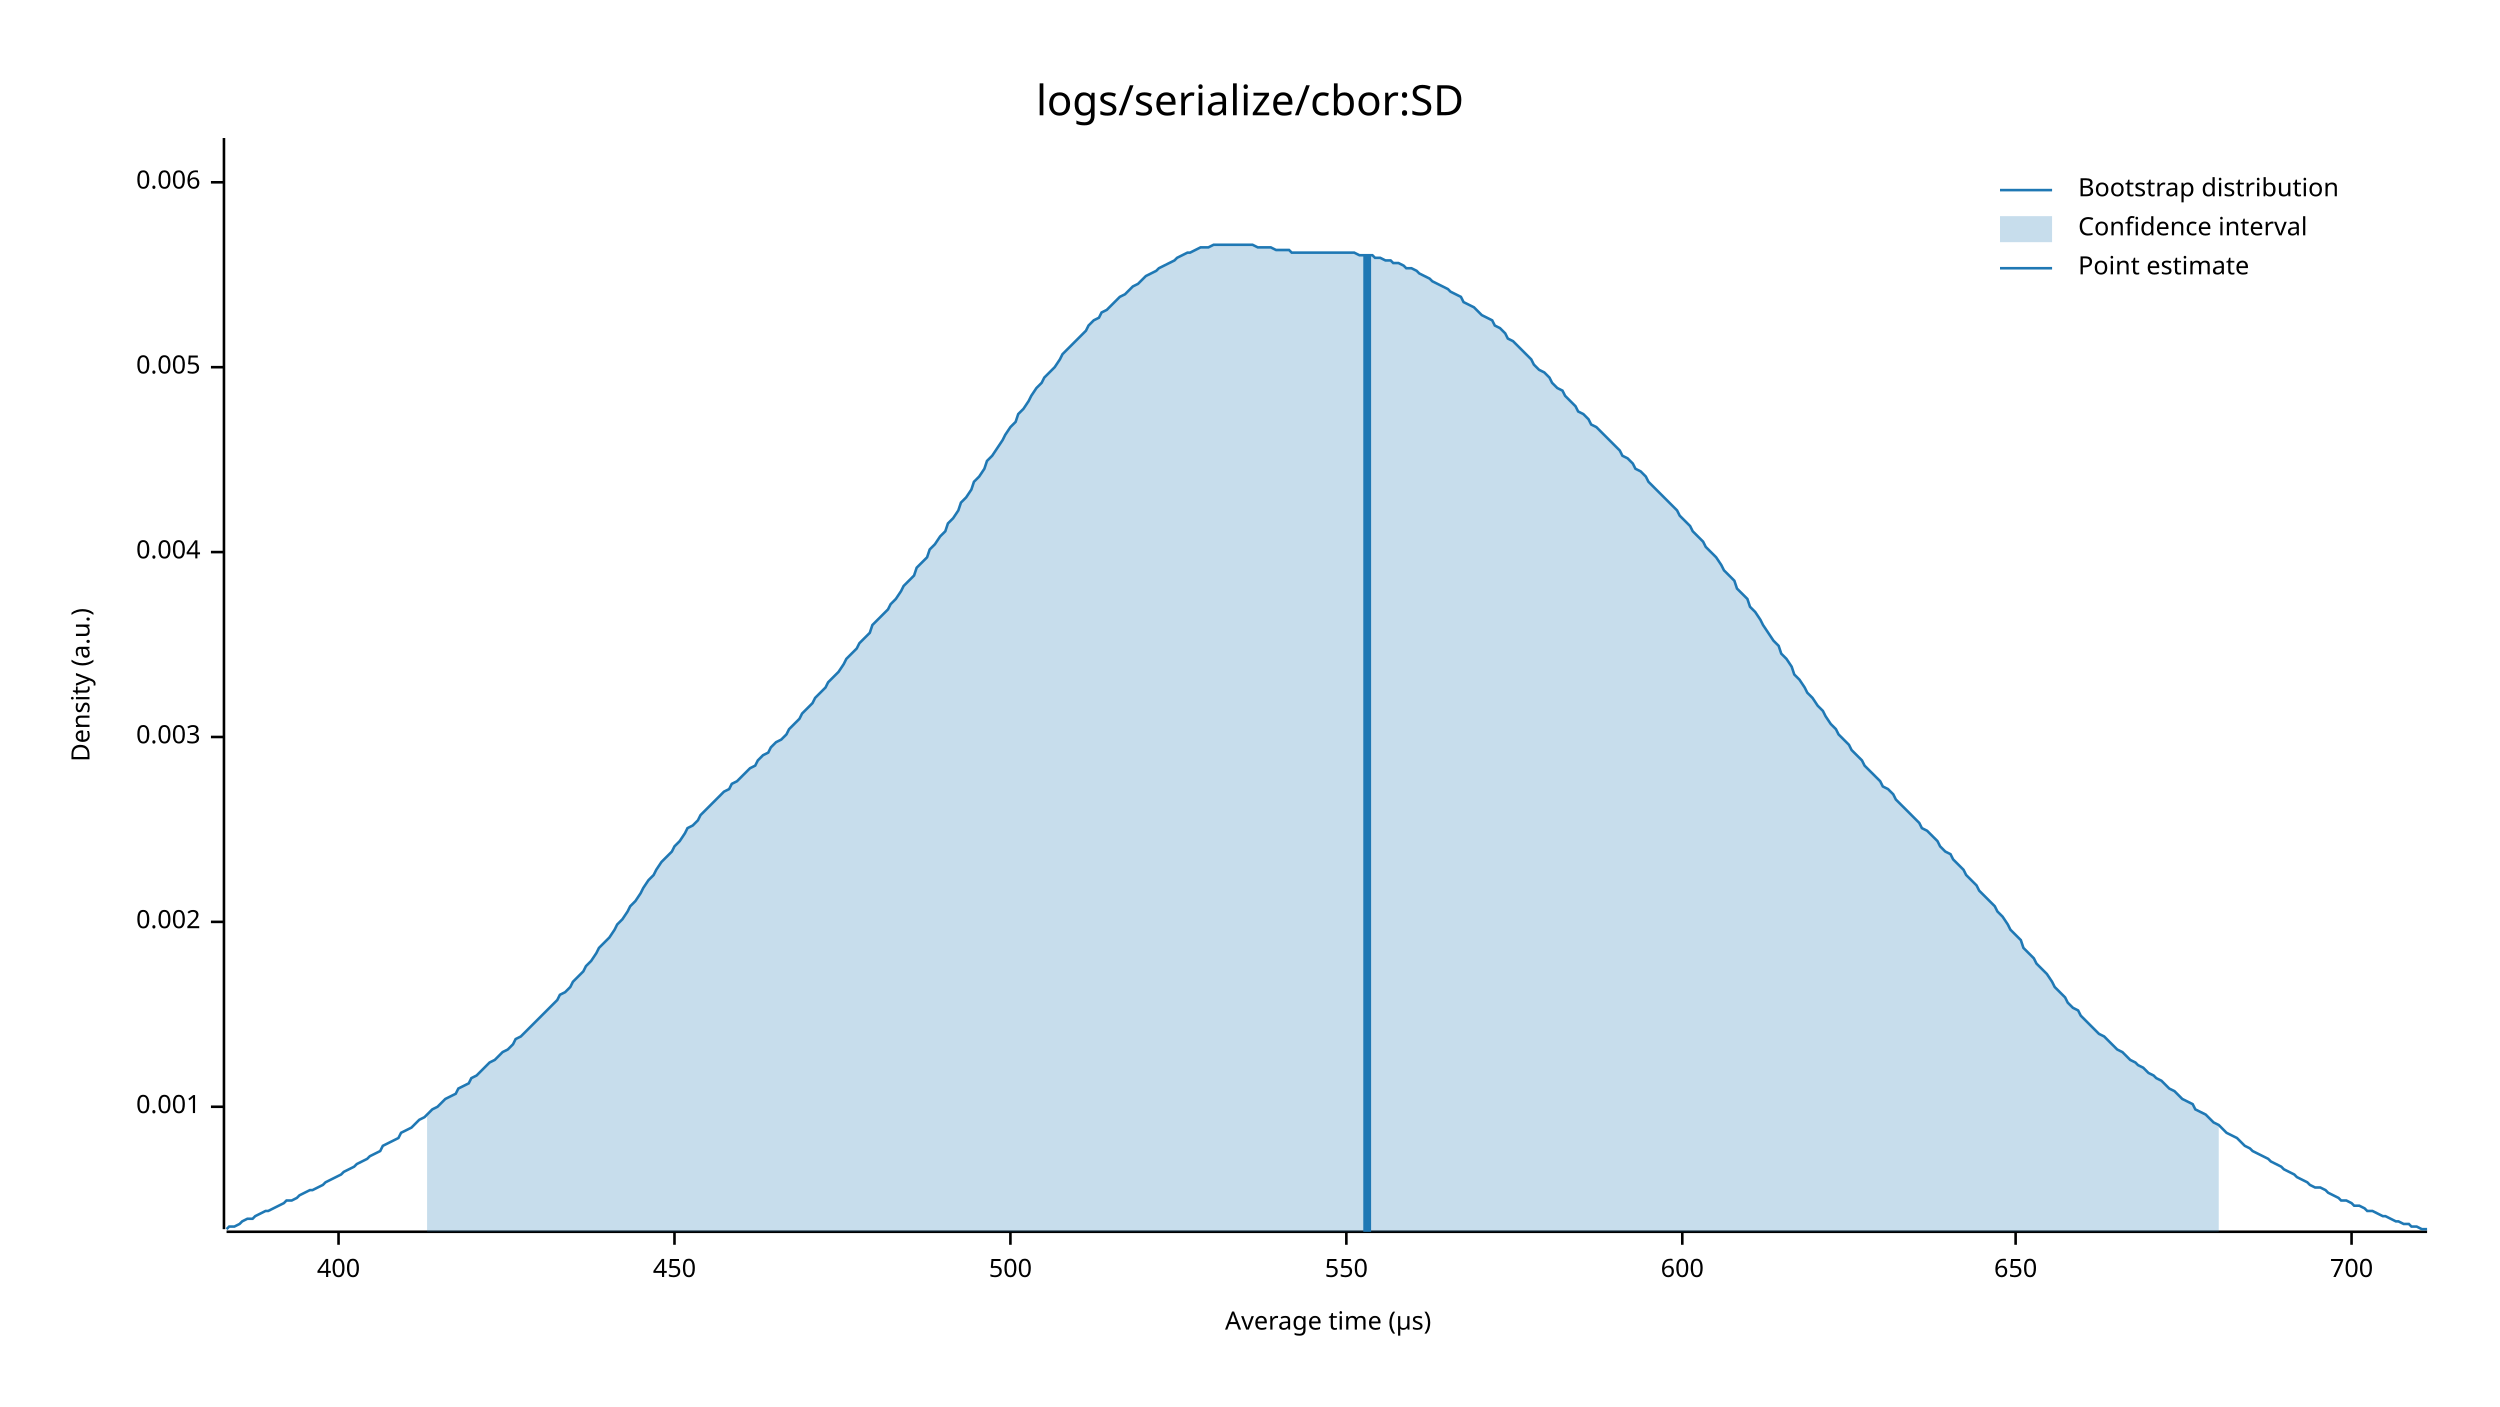
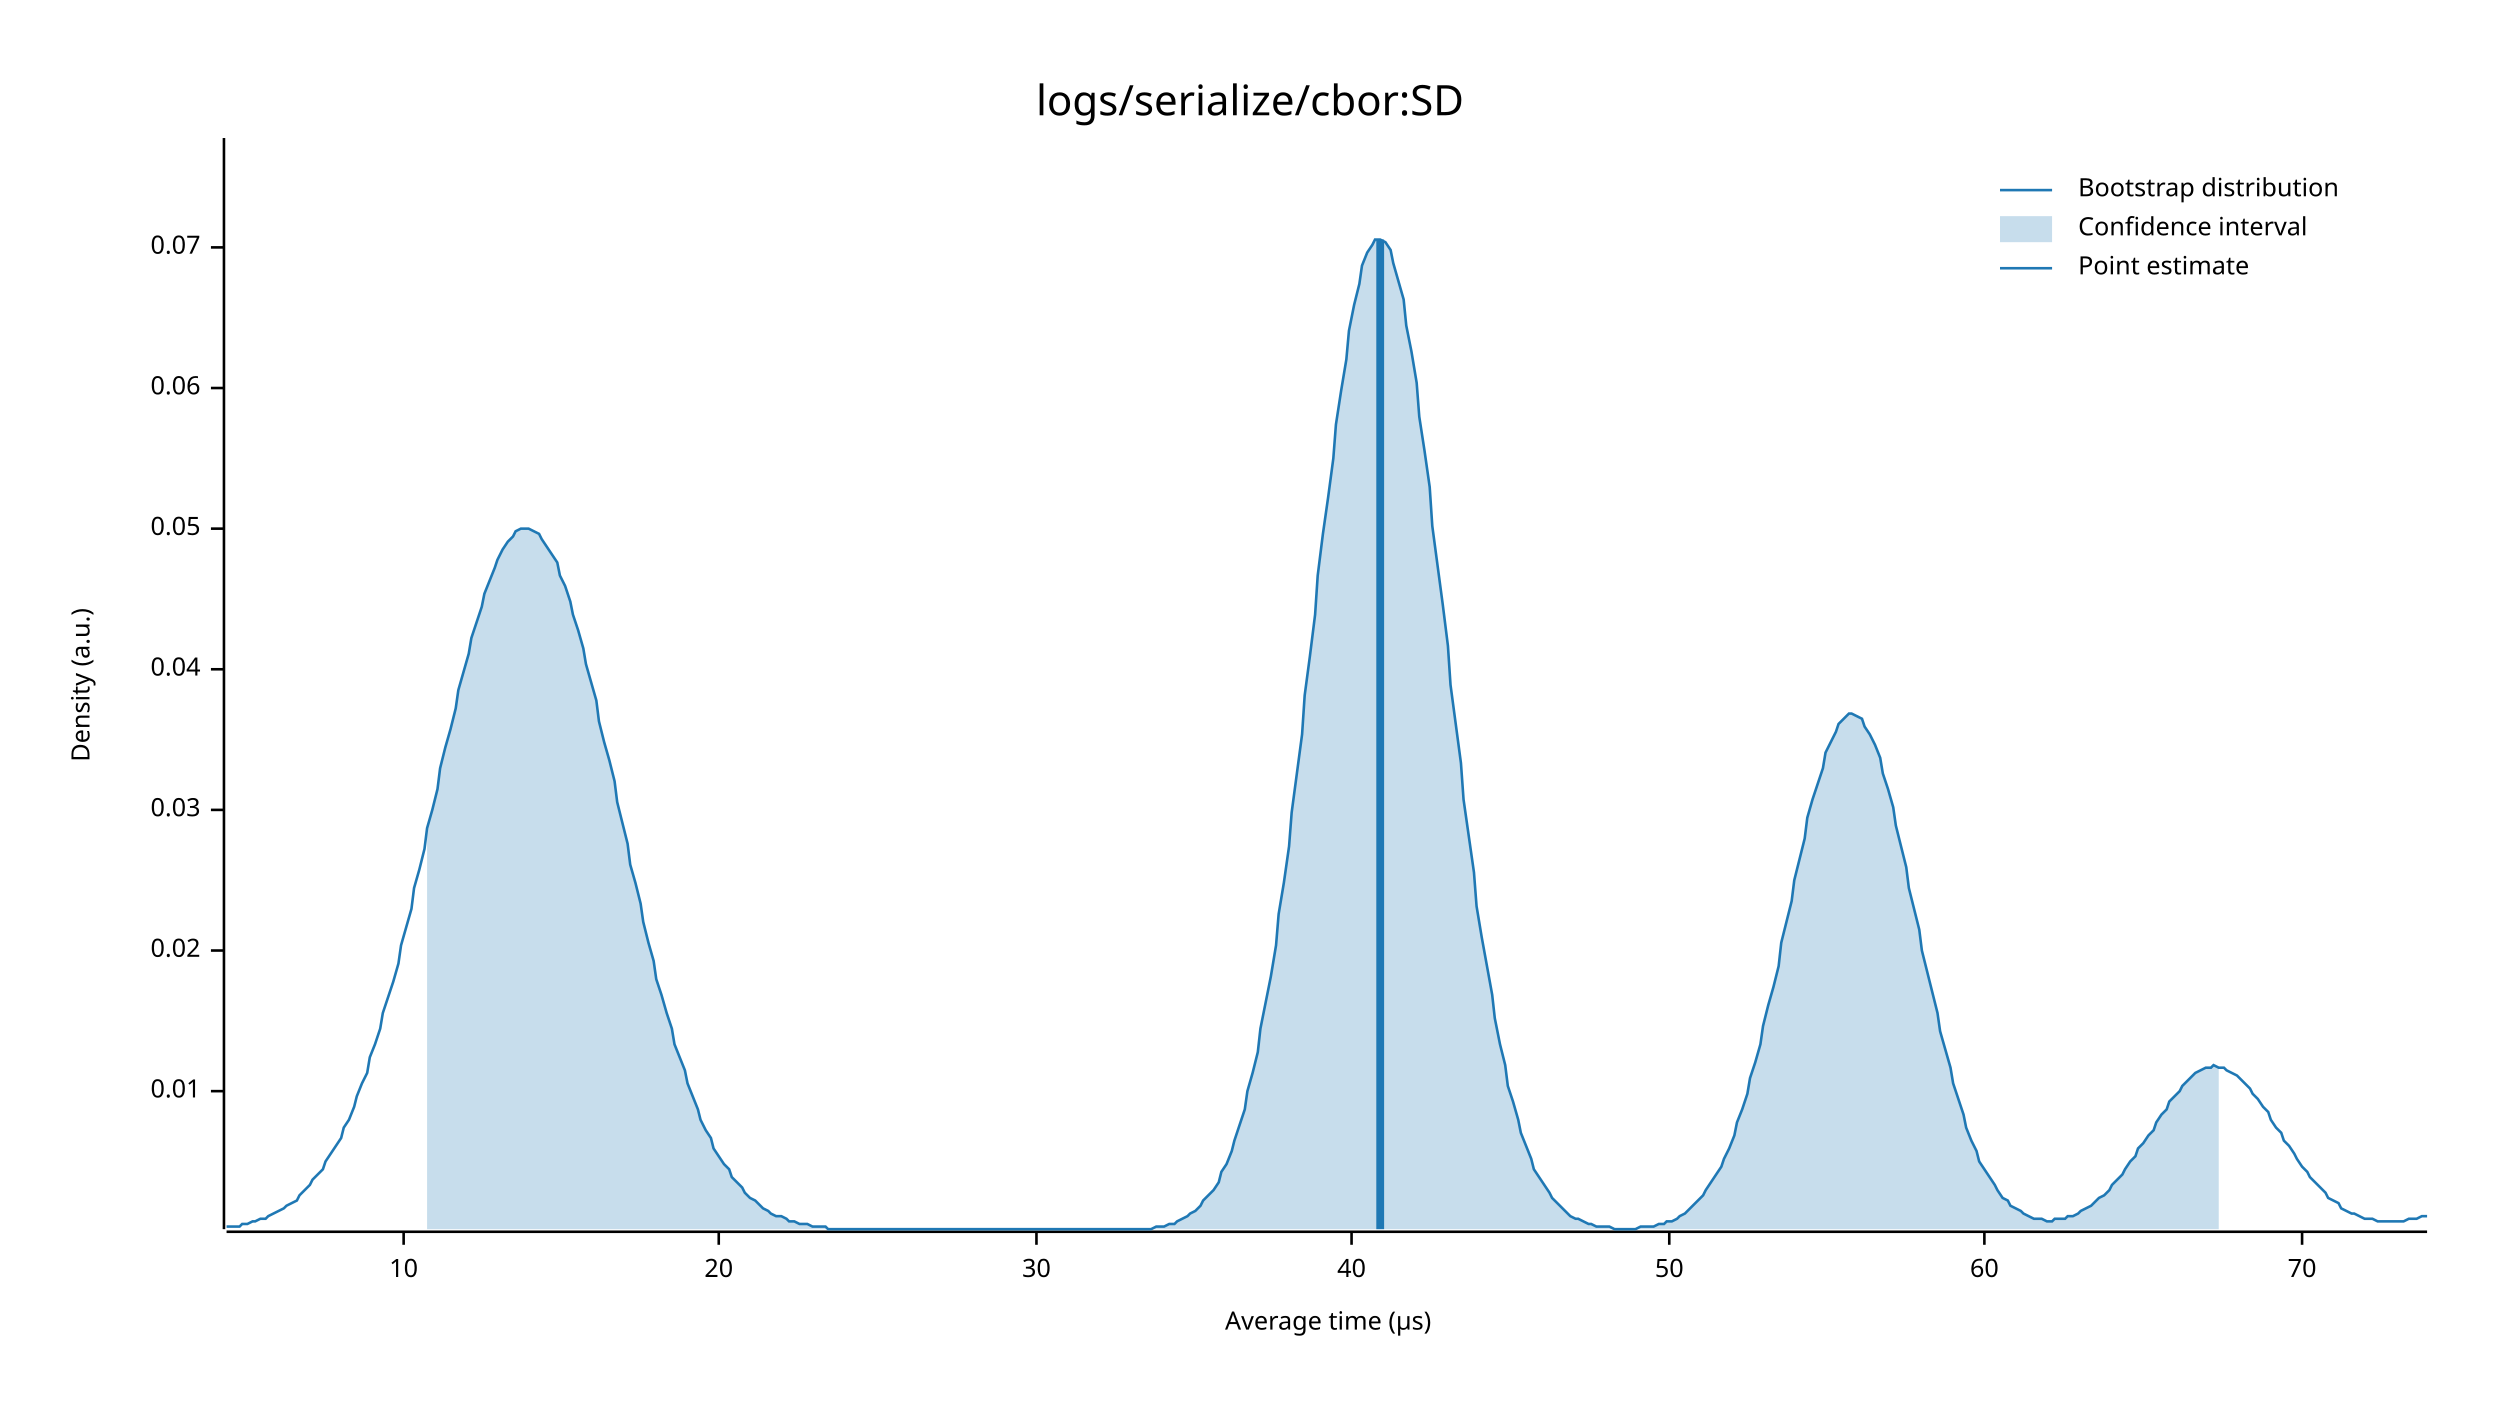
<svg xmlns="http://www.w3.org/2000/svg" style="background-color:#EEE;" width="960" height="540" viewBox="0 0 960 540">
  <text x="480" y="32" dy="0.76em" text-anchor="middle" font-family="sans-serif" font-size="16.129" opacity="1" fill="#000000">
logs/serialize/cbor:SD
</text>
  <text x="27" y="263" dy="0.76em" text-anchor="middle" font-family="sans-serif" font-size="9.677" opacity="1" fill="#000000" transform="rotate(270, 27, 263)">
Density (a.u.)
</text>
  <text x="510" y="513" dy="-0.5ex" text-anchor="middle" font-family="sans-serif" font-size="9.677" opacity="1" fill="#000000">
Average time (µs)
</text>
  <polyline fill="none" opacity="1" stroke="#000000" stroke-width="1" points="86,53 86,472 " />
-   <text x="77" y="425" dy="0.5ex" text-anchor="end" font-family="sans-serif" font-size="9.677" opacity="1" fill="#000000">
- 0.001
+   <text x="77" y="419" dy="0.5ex" text-anchor="end" font-family="sans-serif" font-size="9.677" opacity="1" fill="#000000">
+ 0.01
</text>
-   <polyline fill="none" opacity="1" stroke="#000000" stroke-width="1" points="81,425 86,425 " />
-   <text x="77" y="354" dy="0.5ex" text-anchor="end" font-family="sans-serif" font-size="9.677" opacity="1" fill="#000000">
- 0.002
+   <polyline fill="none" opacity="1" stroke="#000000" stroke-width="1" points="81,419 86,419 " />
+   <text x="77" y="365" dy="0.5ex" text-anchor="end" font-family="sans-serif" font-size="9.677" opacity="1" fill="#000000">
+ 0.02
</text>
-   <polyline fill="none" opacity="1" stroke="#000000" stroke-width="1" points="81,354 86,354 " />
-   <text x="77" y="283" dy="0.5ex" text-anchor="end" font-family="sans-serif" font-size="9.677" opacity="1" fill="#000000">
- 0.003
+   <polyline fill="none" opacity="1" stroke="#000000" stroke-width="1" points="81,365 86,365 " />
+   <text x="77" y="311" dy="0.5ex" text-anchor="end" font-family="sans-serif" font-size="9.677" opacity="1" fill="#000000">
+ 0.03
</text>
-   <polyline fill="none" opacity="1" stroke="#000000" stroke-width="1" points="81,283 86,283 " />
-   <text x="77" y="212" dy="0.5ex" text-anchor="end" font-family="sans-serif" font-size="9.677" opacity="1" fill="#000000">
- 0.004
+   <polyline fill="none" opacity="1" stroke="#000000" stroke-width="1" points="81,311 86,311 " />
+   <text x="77" y="257" dy="0.5ex" text-anchor="end" font-family="sans-serif" font-size="9.677" opacity="1" fill="#000000">
+ 0.04
</text>
-   <polyline fill="none" opacity="1" stroke="#000000" stroke-width="1" points="81,212 86,212 " />
-   <text x="77" y="141" dy="0.5ex" text-anchor="end" font-family="sans-serif" font-size="9.677" opacity="1" fill="#000000">
- 0.005
+   <polyline fill="none" opacity="1" stroke="#000000" stroke-width="1" points="81,257 86,257 " />
+   <text x="77" y="203" dy="0.5ex" text-anchor="end" font-family="sans-serif" font-size="9.677" opacity="1" fill="#000000">
+ 0.05
</text>
-   <polyline fill="none" opacity="1" stroke="#000000" stroke-width="1" points="81,141 86,141 " />
-   <text x="77" y="70" dy="0.5ex" text-anchor="end" font-family="sans-serif" font-size="9.677" opacity="1" fill="#000000">
- 0.006
+   <polyline fill="none" opacity="1" stroke="#000000" stroke-width="1" points="81,203 86,203 " />
+   <text x="77" y="149" dy="0.5ex" text-anchor="end" font-family="sans-serif" font-size="9.677" opacity="1" fill="#000000">
+ 0.06
</text>
-   <polyline fill="none" opacity="1" stroke="#000000" stroke-width="1" points="81,70 86,70 " />
+   <polyline fill="none" opacity="1" stroke="#000000" stroke-width="1" points="81,149 86,149 " />
+   <text x="77" y="95" dy="0.5ex" text-anchor="end" font-family="sans-serif" font-size="9.677" opacity="1" fill="#000000">
+ 0.07
+ </text>
+   <polyline fill="none" opacity="1" stroke="#000000" stroke-width="1" points="81,95 86,95 " />
  <polyline fill="none" opacity="1" stroke="#000000" stroke-width="1" points="87,473 932,473 " />
-   <text x="130" y="483" dy="0.76em" text-anchor="middle" font-family="sans-serif" font-size="9.677" opacity="1" fill="#000000">
- 400
+   <text x="155" y="483" dy="0.76em" text-anchor="middle" font-family="sans-serif" font-size="9.677" opacity="1" fill="#000000">
+ 10
</text>
-   <polyline fill="none" opacity="1" stroke="#000000" stroke-width="1" points="130,473 130,478 " />
-   <text x="259" y="483" dy="0.76em" text-anchor="middle" font-family="sans-serif" font-size="9.677" opacity="1" fill="#000000">
- 450
+   <polyline fill="none" opacity="1" stroke="#000000" stroke-width="1" points="155,473 155,478 " />
+   <text x="276" y="483" dy="0.76em" text-anchor="middle" font-family="sans-serif" font-size="9.677" opacity="1" fill="#000000">
+ 20
</text>
-   <polyline fill="none" opacity="1" stroke="#000000" stroke-width="1" points="259,473 259,478 " />
-   <text x="388" y="483" dy="0.76em" text-anchor="middle" font-family="sans-serif" font-size="9.677" opacity="1" fill="#000000">
- 500
+   <polyline fill="none" opacity="1" stroke="#000000" stroke-width="1" points="276,473 276,478 " />
+   <text x="398" y="483" dy="0.76em" text-anchor="middle" font-family="sans-serif" font-size="9.677" opacity="1" fill="#000000">
+ 30
</text>
-   <polyline fill="none" opacity="1" stroke="#000000" stroke-width="1" points="388,473 388,478 " />
-   <text x="517" y="483" dy="0.76em" text-anchor="middle" font-family="sans-serif" font-size="9.677" opacity="1" fill="#000000">
- 550
+   <polyline fill="none" opacity="1" stroke="#000000" stroke-width="1" points="398,473 398,478 " />
+   <text x="519" y="483" dy="0.76em" text-anchor="middle" font-family="sans-serif" font-size="9.677" opacity="1" fill="#000000">
+ 40
</text>
-   <polyline fill="none" opacity="1" stroke="#000000" stroke-width="1" points="517,473 517,478 " />
-   <text x="646" y="483" dy="0.76em" text-anchor="middle" font-family="sans-serif" font-size="9.677" opacity="1" fill="#000000">
- 600
+   <polyline fill="none" opacity="1" stroke="#000000" stroke-width="1" points="519,473 519,478 " />
+   <text x="641" y="483" dy="0.76em" text-anchor="middle" font-family="sans-serif" font-size="9.677" opacity="1" fill="#000000">
+ 50
</text>
-   <polyline fill="none" opacity="1" stroke="#000000" stroke-width="1" points="646,473 646,478 " />
-   <text x="774" y="483" dy="0.76em" text-anchor="middle" font-family="sans-serif" font-size="9.677" opacity="1" fill="#000000">
- 650
+   <polyline fill="none" opacity="1" stroke="#000000" stroke-width="1" points="641,473 641,478 " />
+   <text x="762" y="483" dy="0.76em" text-anchor="middle" font-family="sans-serif" font-size="9.677" opacity="1" fill="#000000">
+ 60
</text>
-   <polyline fill="none" opacity="1" stroke="#000000" stroke-width="1" points="774,473 774,478 " />
-   <text x="903" y="483" dy="0.76em" text-anchor="middle" font-family="sans-serif" font-size="9.677" opacity="1" fill="#000000">
- 700
+   <polyline fill="none" opacity="1" stroke="#000000" stroke-width="1" points="762,473 762,478 " />
+   <text x="884" y="483" dy="0.76em" text-anchor="middle" font-family="sans-serif" font-size="9.677" opacity="1" fill="#000000">
+ 70
</text>
-   <polyline fill="none" opacity="1" stroke="#000000" stroke-width="1" points="903,473 903,478 " />
-   <polyline fill="none" opacity="1" stroke="#1F78B4" stroke-width="1" points="87,472 88,471 90,471 92,470 93,469 95,468 97,468 98,467 100,466 102,465 103,465 105,464 107,463 109,462 110,461 112,461 114,460 115,459 117,458 119,457 120,457 122,456 124,455 125,454 127,453 129,452 131,451 132,450 134,449 136,448 137,447 139,446 141,445 142,444 144,443 146,442 147,440 149,439 151,438 153,437 154,435 156,434 158,433 159,432 161,430 163,429 164,428 166,426 168,425 169,424 171,422 173,421 175,420 176,418 178,417 180,416 181,414 183,413 185,411 186,410 188,408 190,407 191,406 193,404 195,403 197,401 198,399 200,398 202,396 203,395 205,393 207,391 208,390 210,388 212,386 214,384 215,382 217,381 219,379 220,377 222,375 224,373 225,371 227,369 229,366 230,364 232,362 234,360 236,357 237,355 239,353 241,350 242,348 244,346 246,343 247,341 249,338 251,336 252,334 254,331 256,329 258,327 259,325 261,323 263,320 264,318 266,317 268,315 269,313 271,311 273,309 274,308 276,306 278,304 280,303 281,301 283,300 285,298 286,297 288,295 290,294 291,292 293,290 295,289 296,287 298,285 300,284 302,282 303,280 305,278 307,276 308,274 310,272 312,270 313,268 315,266 317,264 318,262 320,260 322,258 324,255 325,253 327,251 329,249 330,247 332,245 334,243 335,240 337,238 339,236 341,234 342,232 344,230 346,227 347,225 349,223 351,221 352,218 354,216 356,214 357,211 359,209 361,206 363,204 364,201 366,199 368,196 369,193 371,191 373,188 374,185 376,183 378,180 379,177 381,175 383,172 385,169 386,167 388,164 390,162 391,159 393,157 395,154 396,152 398,149 400,147 401,145 403,143 405,141 407,138 408,136 410,134 412,132 413,131 415,129 417,127 418,125 420,123 422,122 423,120 425,119 427,117 429,115 430,114 432,113 434,111 435,110 437,109 439,107 440,106 442,105 444,104 445,103 447,102 449,101 451,100 452,99 454,98 456,97 457,97 459,96 461,95 462,95 464,95 466,94 468,94 469,94 471,94 473,94 474,94 476,94 478,94 479,94 481,94 483,95 484,95 486,95 488,95 490,96 491,96 493,96 495,96 496,97 498,97 500,97 501,97 503,97 505,97 506,97 508,97 510,97 512,97 513,97 515,97 517,97 518,97 520,97 522,98 523,98 525,98 527,98 528,99 530,99 532,100 534,100 535,101 537,101 539,102 540,103 542,103 544,104 545,105 547,106 549,107 550,108 552,109 554,110 556,111 557,112 559,113 561,114 562,116 564,117 566,118 567,119 569,121 571,122 573,123 574,125 576,126 578,128 579,130 581,131 583,133 584,134 586,136 588,138 589,140 591,142 593,143 595,145 596,147 598,149 600,150 601,152 603,154 605,156 606,158 608,159 610,161 611,163 613,164 615,166 617,168 618,169 620,171 622,173 623,175 625,176 627,178 628,180 630,181 632,183 633,185 635,187 637,189 639,191 640,192 642,194 644,196 645,198 647,200 649,202 650,204 652,206 654,208 655,210 657,212 659,214 661,217 662,219 664,221 666,223 667,226 669,228 671,230 672,233 674,235 676,238 677,240 679,243 681,246 683,248 684,251 686,253 688,256 689,259 691,261 693,264 694,266 696,268 698,271 700,273 701,275 703,278 705,280 706,282 708,284 710,286 711,288 713,290 715,292 716,294 718,296 720,298 722,300 723,302 725,303 727,305 728,307 730,309 732,311 733,312 735,314 737,316 738,318 740,319 742,321 744,323 745,325 747,327 749,328 750,330 752,332 754,334 755,336 757,338 759,340 760,342 762,344 764,346 766,348 767,350 769,352 771,355 772,357 774,359 776,361 777,364 779,366 781,368 782,370 784,372 786,374 788,377 789,379 791,381 793,383 794,385 796,387 798,388 799,390 801,392 803,394 804,395 806,397 808,398 810,400 811,401 813,403 815,404 816,405 818,407 820,408 821,409 823,410 825,412 827,413 828,414 830,415 832,417 833,418 835,419 837,421 838,422 840,423 842,424 843,426 845,427 847,428 849,430 850,431 852,432 854,434 855,435 857,436 859,437 860,438 862,440 864,441 865,442 867,443 869,444 871,445 872,446 874,447 876,448 877,449 879,450 881,451 882,452 884,453 886,454 887,455 889,456 891,456 893,457 894,458 896,459 898,460 899,461 901,461 903,462 904,463 906,463 908,464 909,465 911,465 913,466 915,467 916,467 918,468 920,469 921,469 923,470 925,470 926,471 928,471 930,472 932,472 " />
-   <polygon opacity="0.25" fill="#1F78B4" points="164,428 166,426 168,425 169,424 171,422 173,421 175,420 176,418 178,417 180,416 181,414 183,413 185,411 186,410 188,408 190,407 191,406 193,404 195,403 197,401 198,399 200,398 202,396 203,395 205,393 207,391 208,390 210,388 212,386 214,384 215,382 217,381 219,379 220,377 222,375 224,373 225,371 227,369 229,366 230,364 232,362 234,360 236,357 237,355 239,353 241,350 242,348 244,346 246,343 247,341 249,338 251,336 252,334 254,331 256,329 258,327 259,325 261,323 263,320 264,318 266,317 268,315 269,313 271,311 273,309 274,308 276,306 278,304 280,303 281,301 283,300 285,298 286,297 288,295 290,294 291,292 293,290 295,289 296,287 298,285 300,284 302,282 303,280 305,278 307,276 308,274 310,272 312,270 313,268 315,266 317,264 318,262 320,260 322,258 324,255 325,253 327,251 329,249 330,247 332,245 334,243 335,240 337,238 339,236 341,234 342,232 344,230 346,227 347,225 349,223 351,221 352,218 354,216 356,214 357,211 359,209 361,206 363,204 364,201 366,199 368,196 369,193 371,191 373,188 374,185 376,183 378,180 379,177 381,175 383,172 385,169 386,167 388,164 390,162 391,159 393,157 395,154 396,152 398,149 400,147 401,145 403,143 405,141 407,138 408,136 410,134 412,132 413,131 415,129 417,127 418,125 420,123 422,122 423,120 425,119 427,117 429,115 430,114 432,113 434,111 435,110 437,109 439,107 440,106 442,105 444,104 445,103 447,102 449,101 451,100 452,99 454,98 456,97 457,97 459,96 461,95 462,95 464,95 466,94 468,94 469,94 471,94 473,94 474,94 476,94 478,94 479,94 481,94 483,95 484,95 486,95 488,95 490,96 491,96 493,96 495,96 496,97 498,97 500,97 501,97 503,97 505,97 506,97 508,97 510,97 512,97 513,97 515,97 517,97 518,97 520,97 522,98 523,98 525,98 527,98 528,99 530,99 532,100 534,100 535,101 537,101 539,102 540,103 542,103 544,104 545,105 547,106 549,107 550,108 552,109 554,110 556,111 557,112 559,113 561,114 562,116 564,117 566,118 567,119 569,121 571,122 573,123 574,125 576,126 578,128 579,130 581,131 583,133 584,134 586,136 588,138 589,140 591,142 593,143 595,145 596,147 598,149 600,150 601,152 603,154 605,156 606,158 608,159 610,161 611,163 613,164 615,166 617,168 618,169 620,171 622,173 623,175 625,176 627,178 628,180 630,181 632,183 633,185 635,187 637,189 639,191 640,192 642,194 644,196 645,198 647,200 649,202 650,204 652,206 654,208 655,210 657,212 659,214 661,217 662,219 664,221 666,223 667,226 669,228 671,230 672,233 674,235 676,238 677,240 679,243 681,246 683,248 684,251 686,253 688,256 689,259 691,261 693,264 694,266 696,268 698,271 700,273 701,275 703,278 705,280 706,282 708,284 710,286 711,288 713,290 715,292 716,294 718,296 720,298 722,300 723,302 725,303 727,305 728,307 730,309 732,311 733,312 735,314 737,316 738,318 740,319 742,321 744,323 745,325 747,327 749,328 750,330 752,332 754,334 755,336 757,338 759,340 760,342 762,344 764,346 766,348 767,350 769,352 771,355 772,357 774,359 776,361 777,364 779,366 781,368 782,370 784,372 786,374 788,377 789,379 791,381 793,383 794,385 796,387 798,388 799,390 801,392 803,394 804,395 806,397 808,398 810,400 811,401 813,403 815,404 816,405 818,407 820,408 821,409 823,410 825,412 827,413 828,414 830,415 832,417 833,418 835,419 837,421 838,422 840,423 842,424 843,426 845,427 847,428 849,430 850,431 852,432 852,473 164,473 " />
-   <polyline fill="none" opacity="1" stroke="#1F78B4" stroke-width="3" points="525,473 525,98 " />
+   <polyline fill="none" opacity="1" stroke="#000000" stroke-width="1" points="884,473 884,478 " />
+   <polyline fill="none" opacity="1" stroke="#1F78B4" stroke-width="1" points="87,471 88,471 90,471 92,471 93,470 95,470 97,469 98,469 100,468 102,468 103,467 105,466 107,465 109,464 110,463 112,462 114,461 115,459 117,457 119,455 120,453 122,451 124,449 125,446 127,443 129,440 131,437 132,433 134,430 136,425 137,421 139,416 141,412 142,406 144,401 146,395 147,389 149,383 151,377 153,370 154,363 156,356 158,349 159,341 161,334 163,326 164,318 166,311 168,303 169,295 171,287 173,280 175,272 176,265 178,258 180,251 181,245 183,239 185,233 186,228 188,223 190,218 191,215 193,211 195,208 197,206 198,204 200,203 202,203 203,203 205,204 207,205 208,207 210,210 212,213 214,216 215,221 217,225 219,231 220,236 222,242 224,249 225,255 227,262 229,269 230,277 232,285 234,292 236,300 237,308 239,316 241,324 242,332 244,339 246,347 247,354 249,362 251,369 252,376 254,382 256,389 258,395 259,401 261,406 263,411 264,416 266,421 268,426 269,430 271,434 273,437 274,441 276,444 278,447 280,449 281,452 283,454 285,456 286,458 288,460 290,461 291,462 293,464 295,465 296,466 298,467 300,467 302,468 303,469 305,469 307,470 308,470 310,470 312,471 313,471 315,471 317,471 318,472 320,472 322,472 324,472 325,472 327,472 329,472 330,472 332,472 334,472 335,472 337,472 339,472 341,472 342,472 344,472 346,472 347,472 349,472 351,472 352,472 354,472 356,472 357,472 359,472 361,472 363,472 364,472 366,472 368,472 369,472 371,472 373,472 374,472 376,472 378,472 379,472 381,472 383,472 385,472 386,472 388,472 390,472 391,472 393,472 395,472 396,472 398,472 400,472 401,472 403,472 405,472 407,472 408,472 410,472 412,472 413,472 415,472 417,472 418,472 420,472 422,472 423,472 425,472 427,472 429,472 430,472 432,472 434,472 435,472 437,472 439,472 440,472 442,472 444,471 445,471 447,471 449,470 451,470 452,469 454,468 456,467 457,466 459,465 461,463 462,461 464,459 466,457 468,454 469,450 471,447 473,442 474,438 476,432 478,426 479,419 481,412 483,404 484,395 486,385 488,375 490,363 491,351 493,339 495,325 496,312 498,297 500,282 501,267 503,252 505,236 506,221 508,205 510,191 512,176 513,163 515,150 517,138 518,127 520,117 522,109 523,102 525,97 527,94 528,92 530,92 532,93 534,96 535,101 537,108 539,115 540,125 542,135 544,147 545,160 547,173 549,187 550,202 552,217 554,232 556,248 557,263 559,278 561,293 562,307 564,321 566,335 567,348 569,360 571,371 573,382 574,391 576,401 578,409 579,417 581,423 583,430 584,435 586,440 588,445 589,449 591,452 593,455 595,458 596,460 598,462 600,464 601,465 603,467 605,468 606,468 608,469 610,470 611,470 613,471 615,471 617,471 618,471 620,472 622,472 623,472 625,472 627,472 628,472 630,471 632,471 633,471 635,471 637,470 639,470 640,469 642,469 644,468 645,467 647,466 649,464 650,463 652,461 654,459 655,457 657,454 659,451 661,448 662,445 664,441 666,436 667,431 669,426 671,420 672,414 674,408 676,401 677,394 679,386 681,379 683,371 684,362 686,354 688,346 689,338 691,330 693,322 694,314 696,307 698,301 700,295 701,289 703,285 705,281 706,278 708,276 710,274 711,274 713,275 715,276 716,279 718,282 720,286 722,291 723,297 725,303 727,310 728,317 730,325 732,333 733,341 735,349 737,357 738,365 740,373 742,381 744,389 745,396 747,403 749,410 750,416 752,422 754,428 755,433 757,438 759,442 760,446 762,449 764,452 766,455 767,457 769,460 771,461 772,463 774,464 776,465 777,466 779,467 781,468 782,468 784,468 786,469 788,469 789,468 791,468 793,468 794,467 796,467 798,466 799,465 801,464 803,463 804,462 806,460 808,459 810,457 811,455 813,453 815,451 816,449 818,446 820,444 821,441 823,439 825,436 827,434 828,431 830,428 832,426 833,423 835,421 837,419 838,417 840,415 842,413 843,412 845,411 847,410 849,410 850,409 852,410 854,410 855,411 857,412 859,413 860,414 862,416 864,418 865,420 867,422 869,425 871,427 872,430 874,433 876,435 877,438 879,440 881,443 882,445 884,448 886,450 887,452 889,454 891,456 893,458 894,460 896,461 898,462 899,464 901,465 903,466 904,466 906,467 908,468 909,468 911,468 913,469 915,469 916,469 918,469 920,469 921,469 923,469 925,468 926,468 928,468 930,467 932,467 " />
+   <polygon opacity="0.25" fill="#1F78B4" points="164,318 166,311 168,303 169,295 171,287 173,280 175,272 176,265 178,258 180,251 181,245 183,239 185,233 186,228 188,223 190,218 191,215 193,211 195,208 197,206 198,204 200,203 202,203 203,203 205,204 207,205 208,207 210,210 212,213 214,216 215,221 217,225 219,231 220,236 222,242 224,249 225,255 227,262 229,269 230,277 232,285 234,292 236,300 237,308 239,316 241,324 242,332 244,339 246,347 247,354 249,362 251,369 252,376 254,382 256,389 258,395 259,401 261,406 263,411 264,416 266,421 268,426 269,430 271,434 273,437 274,441 276,444 278,447 280,449 281,452 283,454 285,456 286,458 288,460 290,461 291,462 293,464 295,465 296,466 298,467 300,467 302,468 303,469 305,469 307,470 308,470 310,470 312,471 313,471 315,471 317,471 318,472 320,472 322,472 324,472 325,472 327,472 329,472 330,472 332,472 334,472 335,472 337,472 339,472 341,472 342,472 344,472 346,472 347,472 349,472 351,472 352,472 354,472 356,472 357,472 359,472 361,472 363,472 364,472 366,472 368,472 369,472 371,472 373,472 374,472 376,472 378,472 379,472 381,472 383,472 385,472 386,472 388,472 390,472 391,472 393,472 395,472 396,472 398,472 400,472 401,472 403,472 405,472 407,472 408,472 410,472 412,472 413,472 415,472 417,472 418,472 420,472 422,472 423,472 425,472 427,472 429,472 430,472 432,472 434,472 435,472 437,472 439,472 440,472 442,472 444,471 445,471 447,471 449,470 451,470 452,469 454,468 456,467 457,466 459,465 461,463 462,461 464,459 466,457 468,454 469,450 471,447 473,442 474,438 476,432 478,426 479,419 481,412 483,404 484,395 486,385 488,375 490,363 491,351 493,339 495,325 496,312 498,297 500,282 501,267 503,252 505,236 506,221 508,205 510,191 512,176 513,163 515,150 517,138 518,127 520,117 522,109 523,102 525,97 527,94 528,92 530,92 532,93 534,96 535,101 537,108 539,115 540,125 542,135 544,147 545,160 547,173 549,187 550,202 552,217 554,232 556,248 557,263 559,278 561,293 562,307 564,321 566,335 567,348 569,360 571,371 573,382 574,391 576,401 578,409 579,417 581,423 583,430 584,435 586,440 588,445 589,449 591,452 593,455 595,458 596,460 598,462 600,464 601,465 603,467 605,468 606,468 608,469 610,470 611,470 613,471 615,471 617,471 618,471 620,472 622,472 623,472 625,472 627,472 628,472 630,471 632,471 633,471 635,471 637,470 639,470 640,469 642,469 644,468 645,467 647,466 649,464 650,463 652,461 654,459 655,457 657,454 659,451 661,448 662,445 664,441 666,436 667,431 669,426 671,420 672,414 674,408 676,401 677,394 679,386 681,379 683,371 684,362 686,354 688,346 689,338 691,330 693,322 694,314 696,307 698,301 700,295 701,289 703,285 705,281 706,278 708,276 710,274 711,274 713,275 715,276 716,279 718,282 720,286 722,291 723,297 725,303 727,310 728,317 730,325 732,333 733,341 735,349 737,357 738,365 740,373 742,381 744,389 745,396 747,403 749,410 750,416 752,422 754,428 755,433 757,438 759,442 760,446 762,449 764,452 766,455 767,457 769,460 771,461 772,463 774,464 776,465 777,466 779,467 781,468 782,468 784,468 786,469 788,469 789,468 791,468 793,468 794,467 796,467 798,466 799,465 801,464 803,463 804,462 806,460 808,459 810,457 811,455 813,453 815,451 816,449 818,446 820,444 821,441 823,439 825,436 827,434 828,431 830,428 832,426 833,423 835,421 837,419 838,417 840,415 842,413 843,412 845,411 847,410 849,410 850,409 852,410 852,472 164,472 " />
+   <polyline fill="none" opacity="1" stroke="#1F78B4" stroke-width="3" points="530,472 530,92 " />
  <text x="798" y="68" dy="0.76em" text-anchor="start" font-family="sans-serif" font-size="9.677" opacity="1" fill="#000000">
Bootstrap distribution
</text>
  <text x="798" y="83" dy="0.76em" text-anchor="start" font-family="sans-serif" font-size="9.677" opacity="1" fill="#000000">
Confidence interval
</text>
  <text x="798" y="98" dy="0.76em" text-anchor="start" font-family="sans-serif" font-size="9.677" opacity="1" fill="#000000">
Point estimate
</text>
  <polyline fill="none" opacity="1" stroke="#1F78B4" stroke-width="1" points="768,73 788,73 " />
  <rect x="768" y="83" width="20" height="10" opacity="0.25" fill="#1F78B4" stroke="none" />
  <polyline fill="none" opacity="1" stroke="#1F78B4" stroke-width="1" points="768,103 788,103 " />
</svg>
